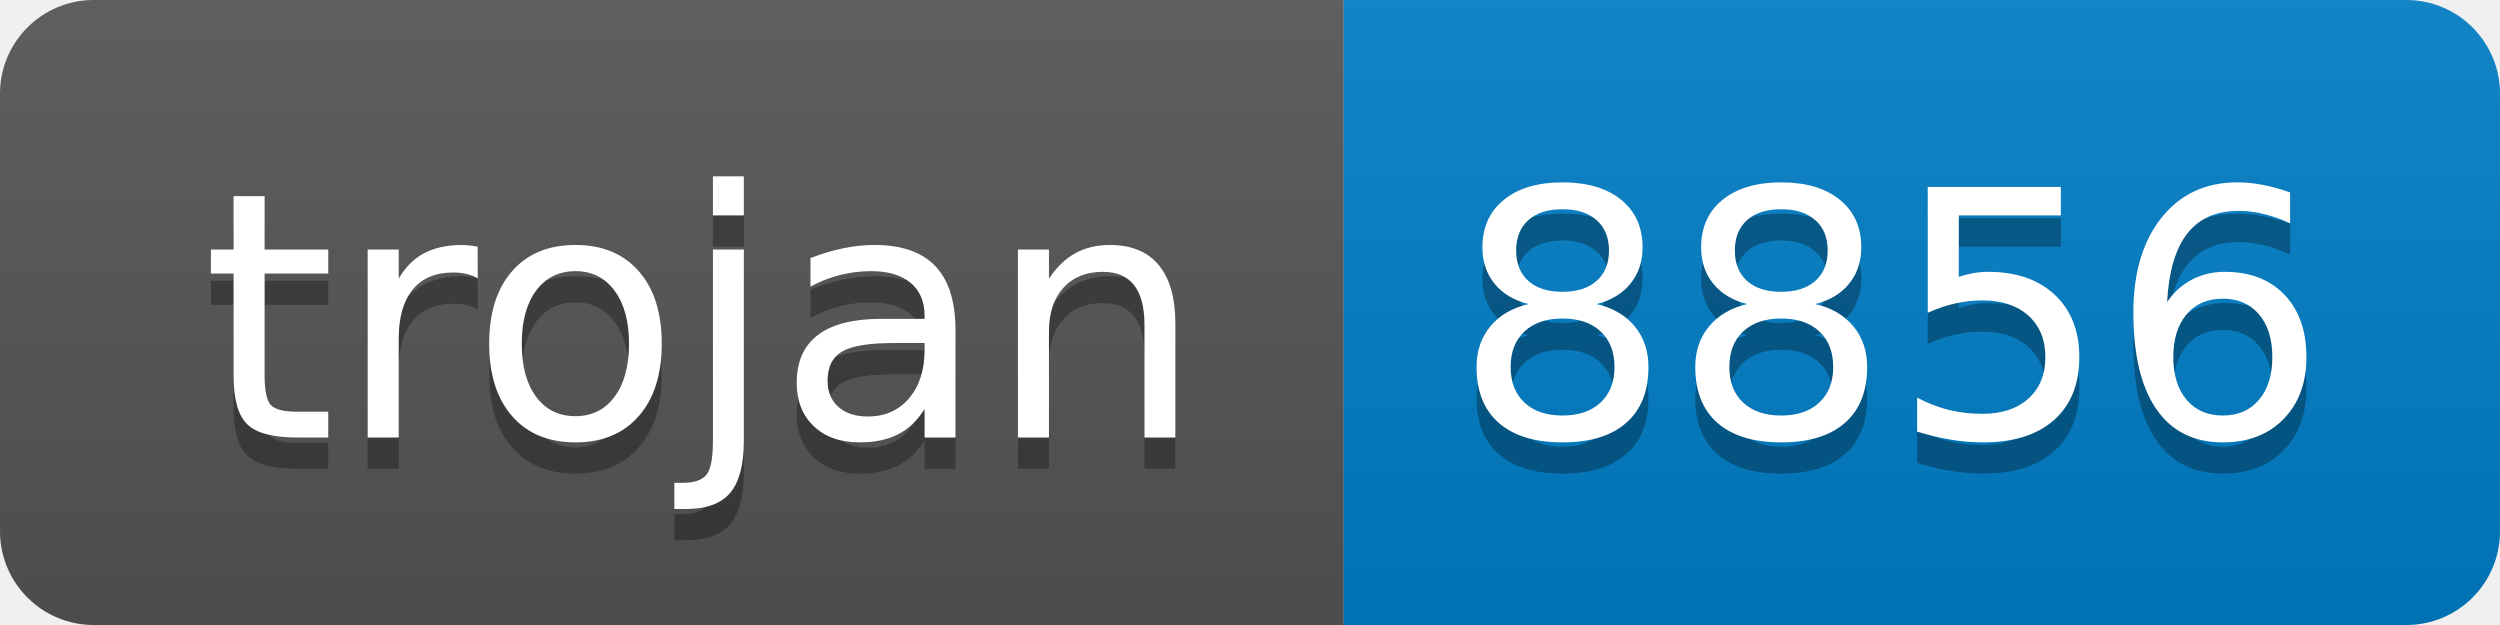
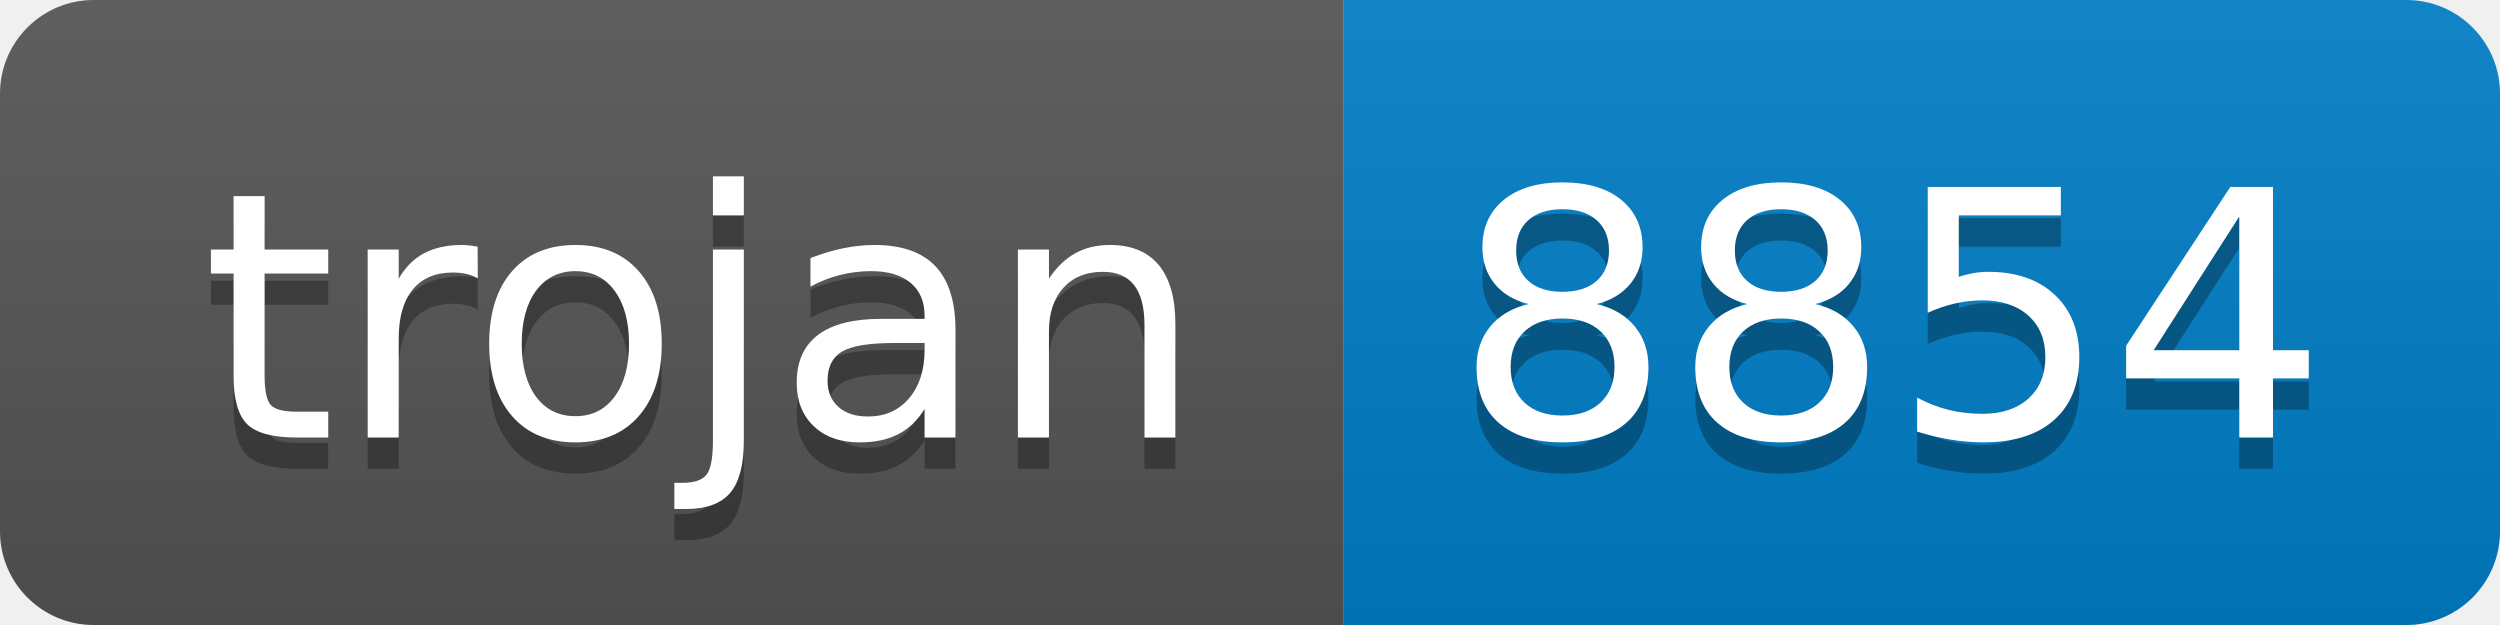
- <svg xmlns="http://www.w3.org/2000/svg" width="80" height="20" role="img" aria-label="trojan: 8856">
+ <svg xmlns="http://www.w3.org/2000/svg" width="80" height="20" role="img" aria-label="trojan: 8854">
  <linearGradient id="s" x2="0" y2="100%">
    <stop offset="0" stop-color="#bbb" stop-opacity=".1" />
    <stop offset="1" stop-opacity=".1" />
  </linearGradient>
  <clipPath id="r">
    <rect width="80" height="20" rx="3" fill="#fff" />
  </clipPath>
  <g clip-path="url(#r)">
    <rect width="43" height="20" fill="#555" />
    <rect x="43" width="37" height="20" fill="#007ec6" />
    <rect width="80" height="20" fill="url(#s)" />
  </g>
  <g fill="#fff" text-anchor="middle" font-family="Verdana,Geneva,DejaVu Sans,sans-serif" text-rendering="geometricPrecision" font-size="110">
    <text aria-hidden="true" x="225" y="150" fill="#010101" fill-opacity=".3" transform="scale(.1)" textLength="330">trojan</text>
    <text x="225" y="140" transform="scale(.1)" fill="#fff" textLength="330">trojan</text>
-     <text aria-hidden="true" x="605" y="150" fill="#010101" fill-opacity=".3" transform="scale(.1)" textLength="270">8856</text>
-     <text x="605" y="140" transform="scale(.1)" fill="#fff" textLength="270">8856</text>
+     <text aria-hidden="true" x="605" y="150" fill="#010101" fill-opacity=".3" transform="scale(.1)" textLength="270">8854</text>
+     <text x="605" y="140" transform="scale(.1)" fill="#fff" textLength="270">8854</text>
  </g>
</svg>
